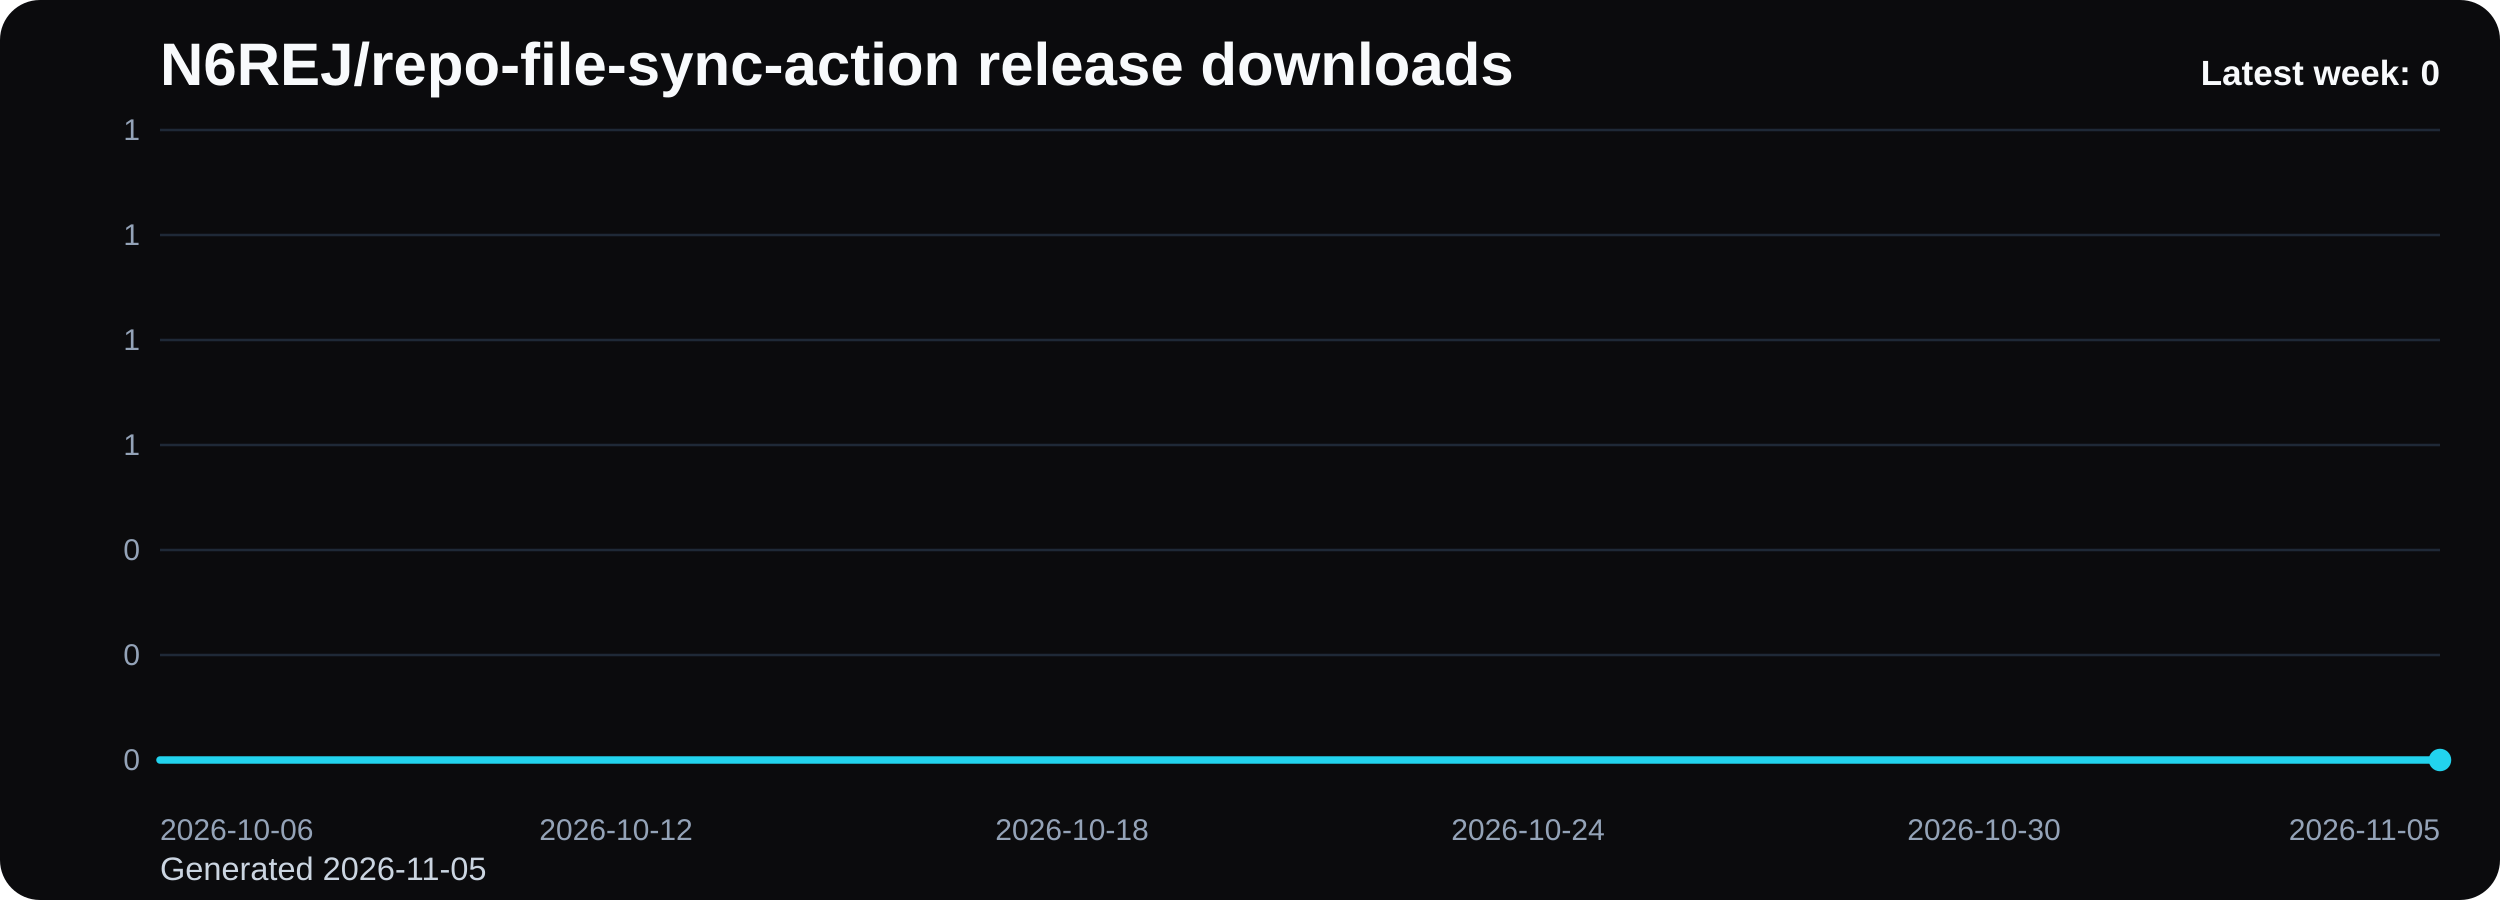
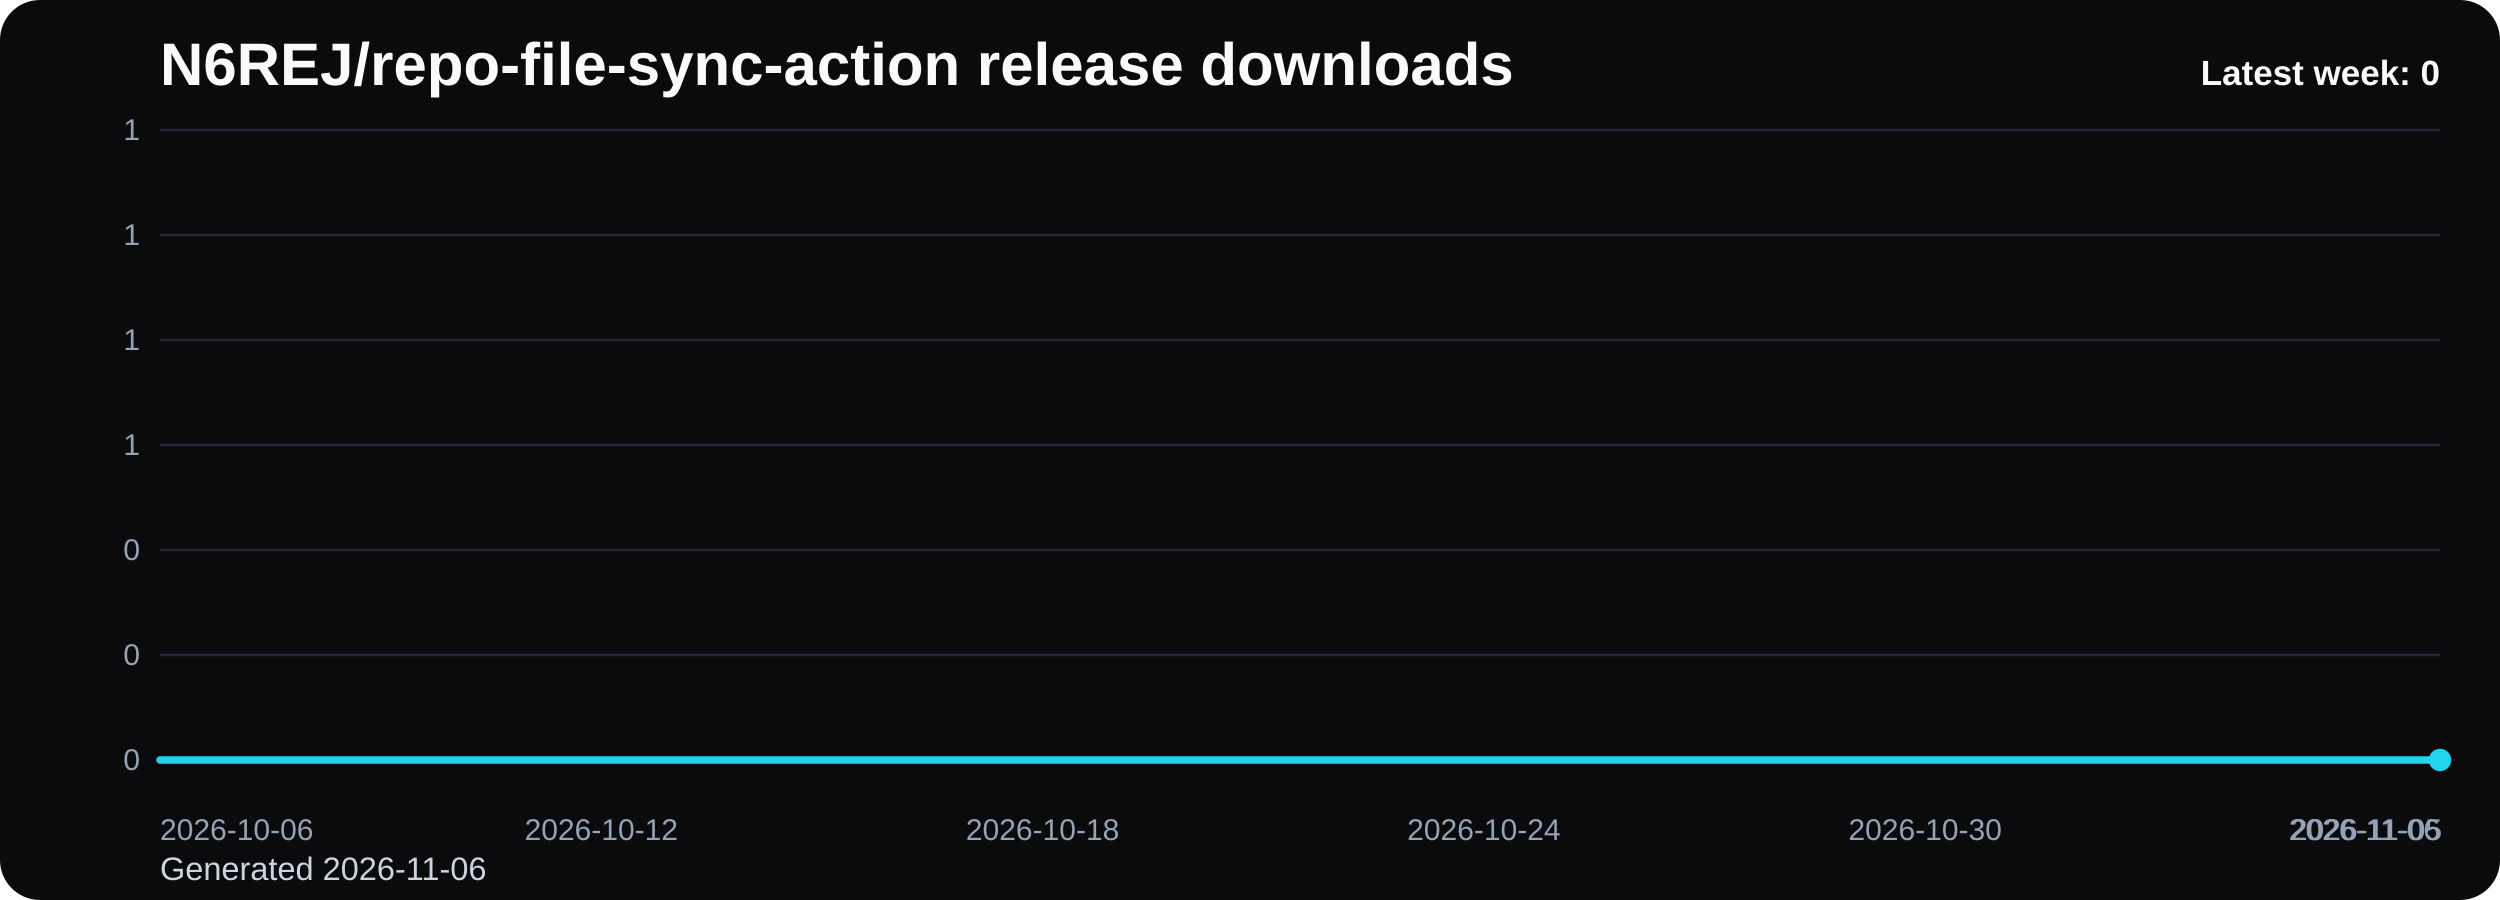
<svg xmlns="http://www.w3.org/2000/svg" viewBox="0 0 1000 360" role="img" aria-label="N6REJ/repo-file-sync-action release downloads chart">
  <defs>
    <linearGradient id="fill-weekly-black" x1="0" y1="0" x2="0" y2="1">
      <stop offset="0%" stop-color="#22d3ee" stop-opacity="0.32" />
      <stop offset="100%" stop-color="#22d3ee" stop-opacity="0.05" />
    </linearGradient>
    <style>
      .bg { fill: #0b0b0d; }
      .title { font: 700 24px Arial, sans-serif; fill: #f8fafc; }
      .sub { font: 400 13px Arial, sans-serif; fill: #cbd5e1; }
      .grid { stroke: #1f2937; stroke-width: 1; }
      .axis { font: 400 12px Arial, sans-serif; fill: #94a3b8; }
      .line { fill: none; stroke: #22d3ee; stroke-width: 3; stroke-linecap: round; stroke-linejoin: round; }
      .dot { fill: #22d3ee; }
      .value { font: 600 11px Arial, sans-serif; fill: #cbd5e1; }
      .latest { font: 700 14px Arial, sans-serif; fill: #f8fafc; }
    </style>
  </defs>
  <rect class="bg" x="0" y="0" width="1000" height="360" rx="16" />
  <text class="title" x="64" y="34">N6REJ/repo-file-sync-action release downloads</text>
-   <text class="sub" x="64" y="352">Generated 2026-11-05</text>
+   <text class="sub" x="64" y="352">Generated 2026-11-06</text>
  <line x1="64" y1="52.00" x2="976" y2="52.00" class="grid" />
  <text x="56" y="56.00" text-anchor="end" class="axis">1</text>
  <line x1="64" y1="94.00" x2="976" y2="94.00" class="grid" />
  <text x="56" y="98.00" text-anchor="end" class="axis">1</text>
  <line x1="64" y1="136.00" x2="976" y2="136.00" class="grid" />
  <text x="56" y="140.00" text-anchor="end" class="axis">1</text>
  <line x1="64" y1="178.00" x2="976" y2="178.00" class="grid" />
  <text x="56" y="182.00" text-anchor="end" class="axis">1</text>
  <line x1="64" y1="220.00" x2="976" y2="220.00" class="grid" />
  <text x="56" y="224.00" text-anchor="end" class="axis">0</text>
  <line x1="64" y1="262.00" x2="976" y2="262.00" class="grid" />
  <text x="56" y="266.00" text-anchor="end" class="axis">0</text>
  <line x1="64" y1="304.00" x2="976" y2="304.00" class="grid" />
  <text x="56" y="308.00" text-anchor="end" class="axis">0</text>
-   <path d="M 64.00 304 L 64.00 304.00 L 94.40 304.00 L 124.80 304.00 L 155.20 304.00 L 185.60 304.00 L 216.00 304.00 L 246.40 304.00 L 276.80 304.00 L 307.20 304.00 L 337.60 304.00 L 368.00 304.00 L 398.40 304.00 L 428.80 304.00 L 459.20 304.00 L 489.60 304.00 L 520.00 304.00 L 550.40 304.00 L 580.80 304.00 L 611.20 304.00 L 641.60 304.00 L 672.00 304.00 L 702.40 304.00 L 732.80 304.00 L 763.20 304.00 L 793.60 304.00 L 824.00 304.00 L 854.40 304.00 L 884.80 304.00 L 915.20 304.00 L 945.60 304.00 L 976.00 304.00 L 976.00 304 Z" fill="url(#fill-weekly-black)" />
-   <polyline class="line" points="64.00,304.00 94.40,304.00 124.80,304.00 155.20,304.00 185.60,304.00 216.00,304.00 246.40,304.00 276.80,304.00 307.20,304.00 337.60,304.00 368.00,304.00 398.40,304.00 428.80,304.00 459.20,304.00 489.60,304.00 520.00,304.00 550.40,304.00 580.80,304.00 611.20,304.00 641.60,304.00 672.00,304.00 702.40,304.00 732.80,304.00 763.20,304.00 793.60,304.00 824.00,304.00 854.40,304.00 884.80,304.00 915.20,304.00 945.60,304.00 976.00,304.00" />
+   <path d="M 64.00 304 L 64.00 304.00 L 93.42 304.00 L 122.84 304.00 L 152.26 304.00 L 181.68 304.00 L 211.10 304.00 L 240.52 304.00 L 269.94 304.00 L 299.35 304.00 L 328.77 304.00 L 358.19 304.00 L 387.61 304.00 L 417.03 304.00 L 446.45 304.00 L 475.87 304.00 L 505.29 304.00 L 534.71 304.00 L 564.13 304.00 L 593.55 304.00 L 622.97 304.00 L 652.39 304.00 L 681.81 304.00 L 711.23 304.00 L 740.65 304.00 L 770.06 304.00 L 799.48 304.00 L 828.90 304.00 L 858.32 304.00 L 887.74 304.00 L 917.16 304.00 L 946.58 304.00 L 976.00 304.00 L 976.00 304 Z" fill="url(#fill-weekly-black)" />
+   <polyline class="line" points="64.00,304.00 93.42,304.00 122.84,304.00 152.26,304.00 181.68,304.00 211.10,304.00 240.52,304.00 269.94,304.00 299.35,304.00 328.77,304.00 358.19,304.00 387.61,304.00 417.03,304.00 446.45,304.00 475.87,304.00 505.29,304.00 534.71,304.00 564.13,304.00 593.55,304.00 622.97,304.00 652.39,304.00 681.81,304.00 711.23,304.00 740.65,304.00 770.06,304.00 799.48,304.00 828.90,304.00 858.32,304.00 887.74,304.00 917.16,304.00 946.58,304.00 976.00,304.00" />
  <circle class="dot" cx="976.00" cy="304.00" r="4.5" />
  <text class="axis" x="64.00" y="336" text-anchor="start">2026-10-06</text>
-   <text class="axis" x="246.40" y="336" text-anchor="middle">2026-10-12</text>
-   <text class="axis" x="428.80" y="336" text-anchor="middle">2026-10-18</text>
-   <text class="axis" x="611.20" y="336" text-anchor="middle">2026-10-24</text>
-   <text class="axis" x="793.60" y="336" text-anchor="middle">2026-10-30</text>
-   <text class="axis" x="976.00" y="336" text-anchor="end">2026-11-05</text>
+   <text class="axis" x="240.52" y="336" text-anchor="middle">2026-10-12</text>
+   <text class="axis" x="417.03" y="336" text-anchor="middle">2026-10-18</text>
+   <text class="axis" x="593.55" y="336" text-anchor="middle">2026-10-24</text>
+   <text class="axis" x="770.06" y="336" text-anchor="middle">2026-10-30</text>
+   <text class="axis" x="946.58" y="336" text-anchor="middle">2026-11-05</text>
+   <text class="axis" x="976.00" y="336" text-anchor="end">2026-11-06</text>
  <text class="latest" x="976" y="34" text-anchor="end">Latest week: 0</text>
</svg>
